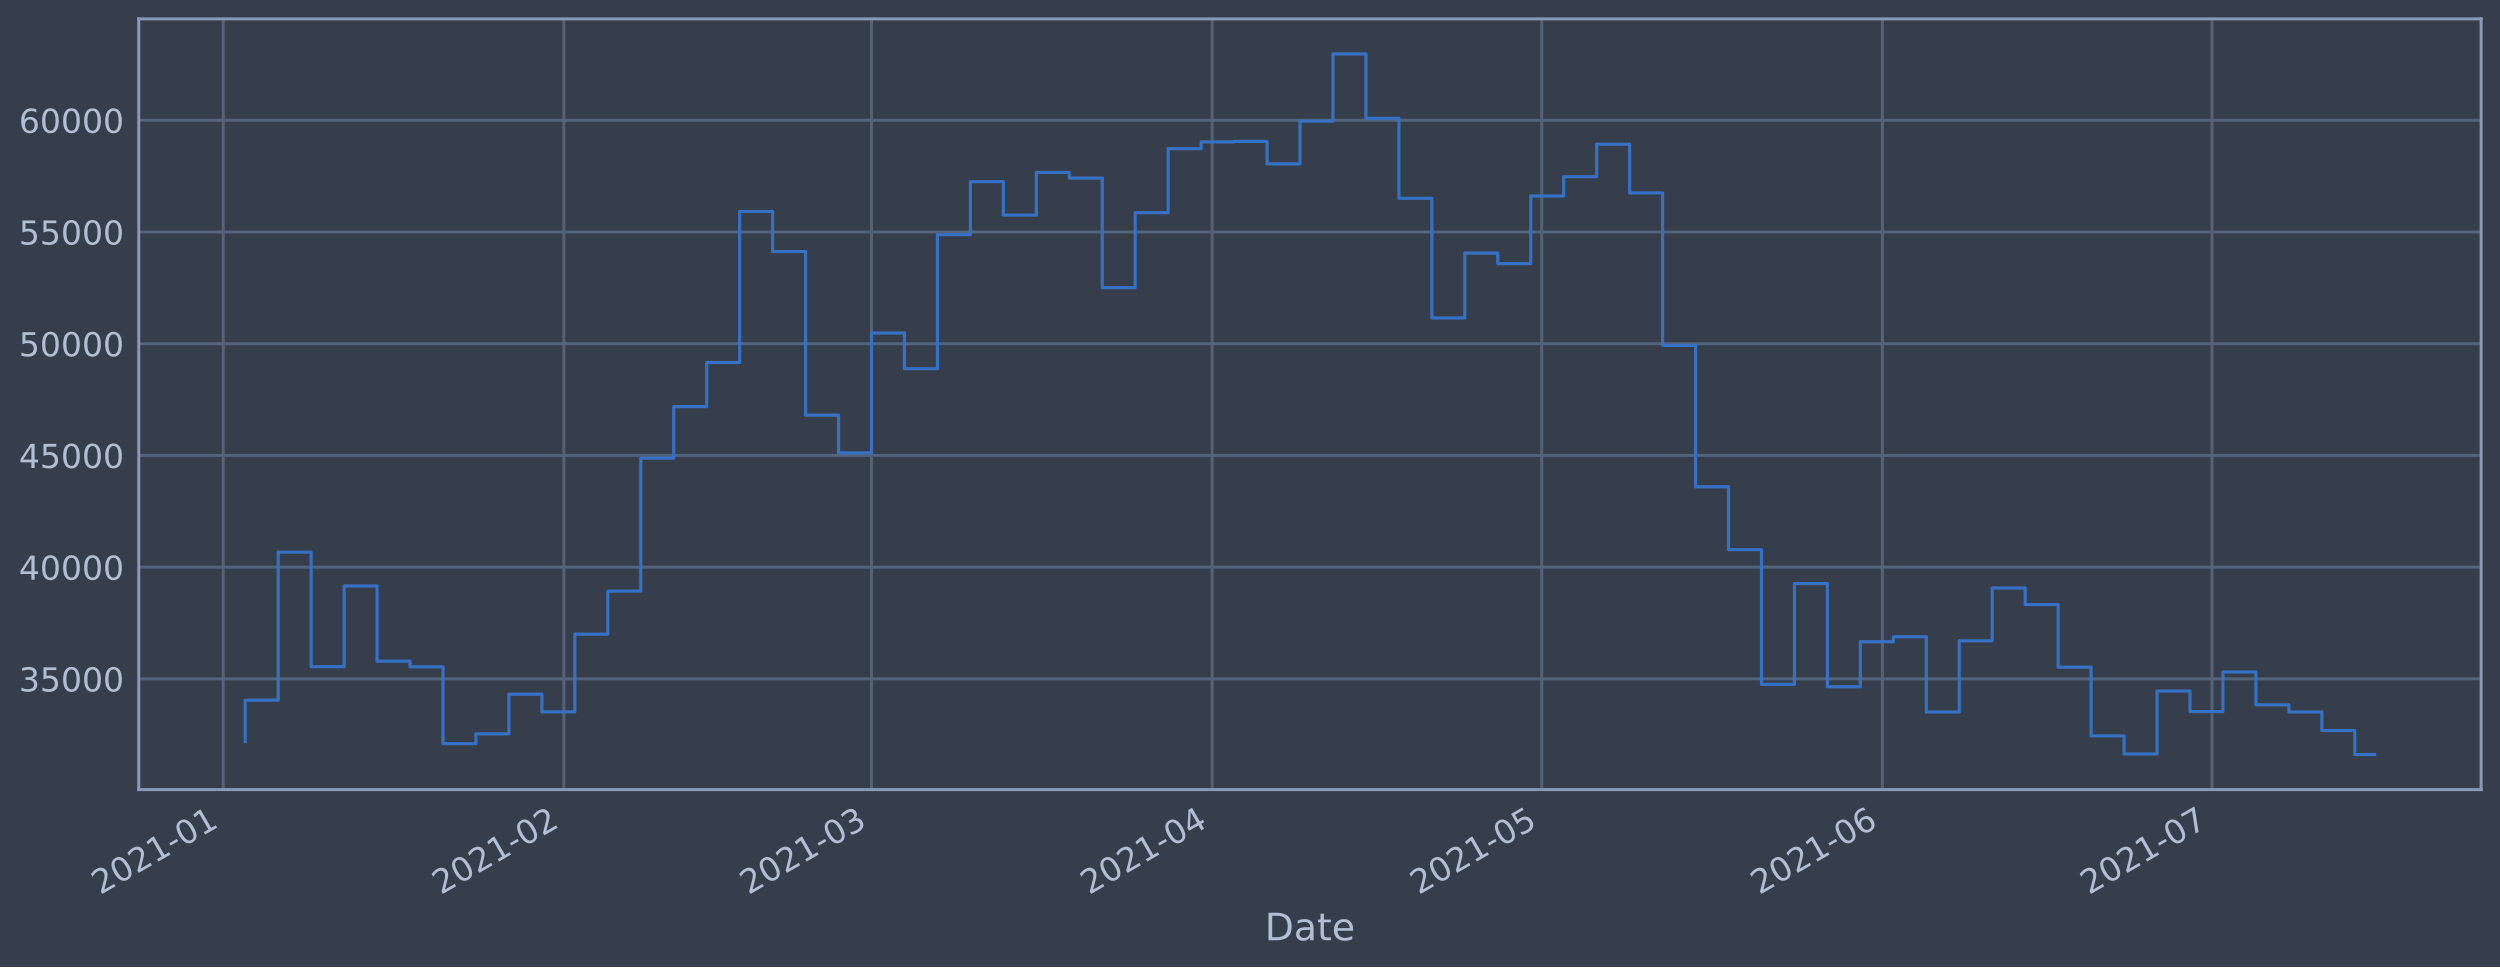
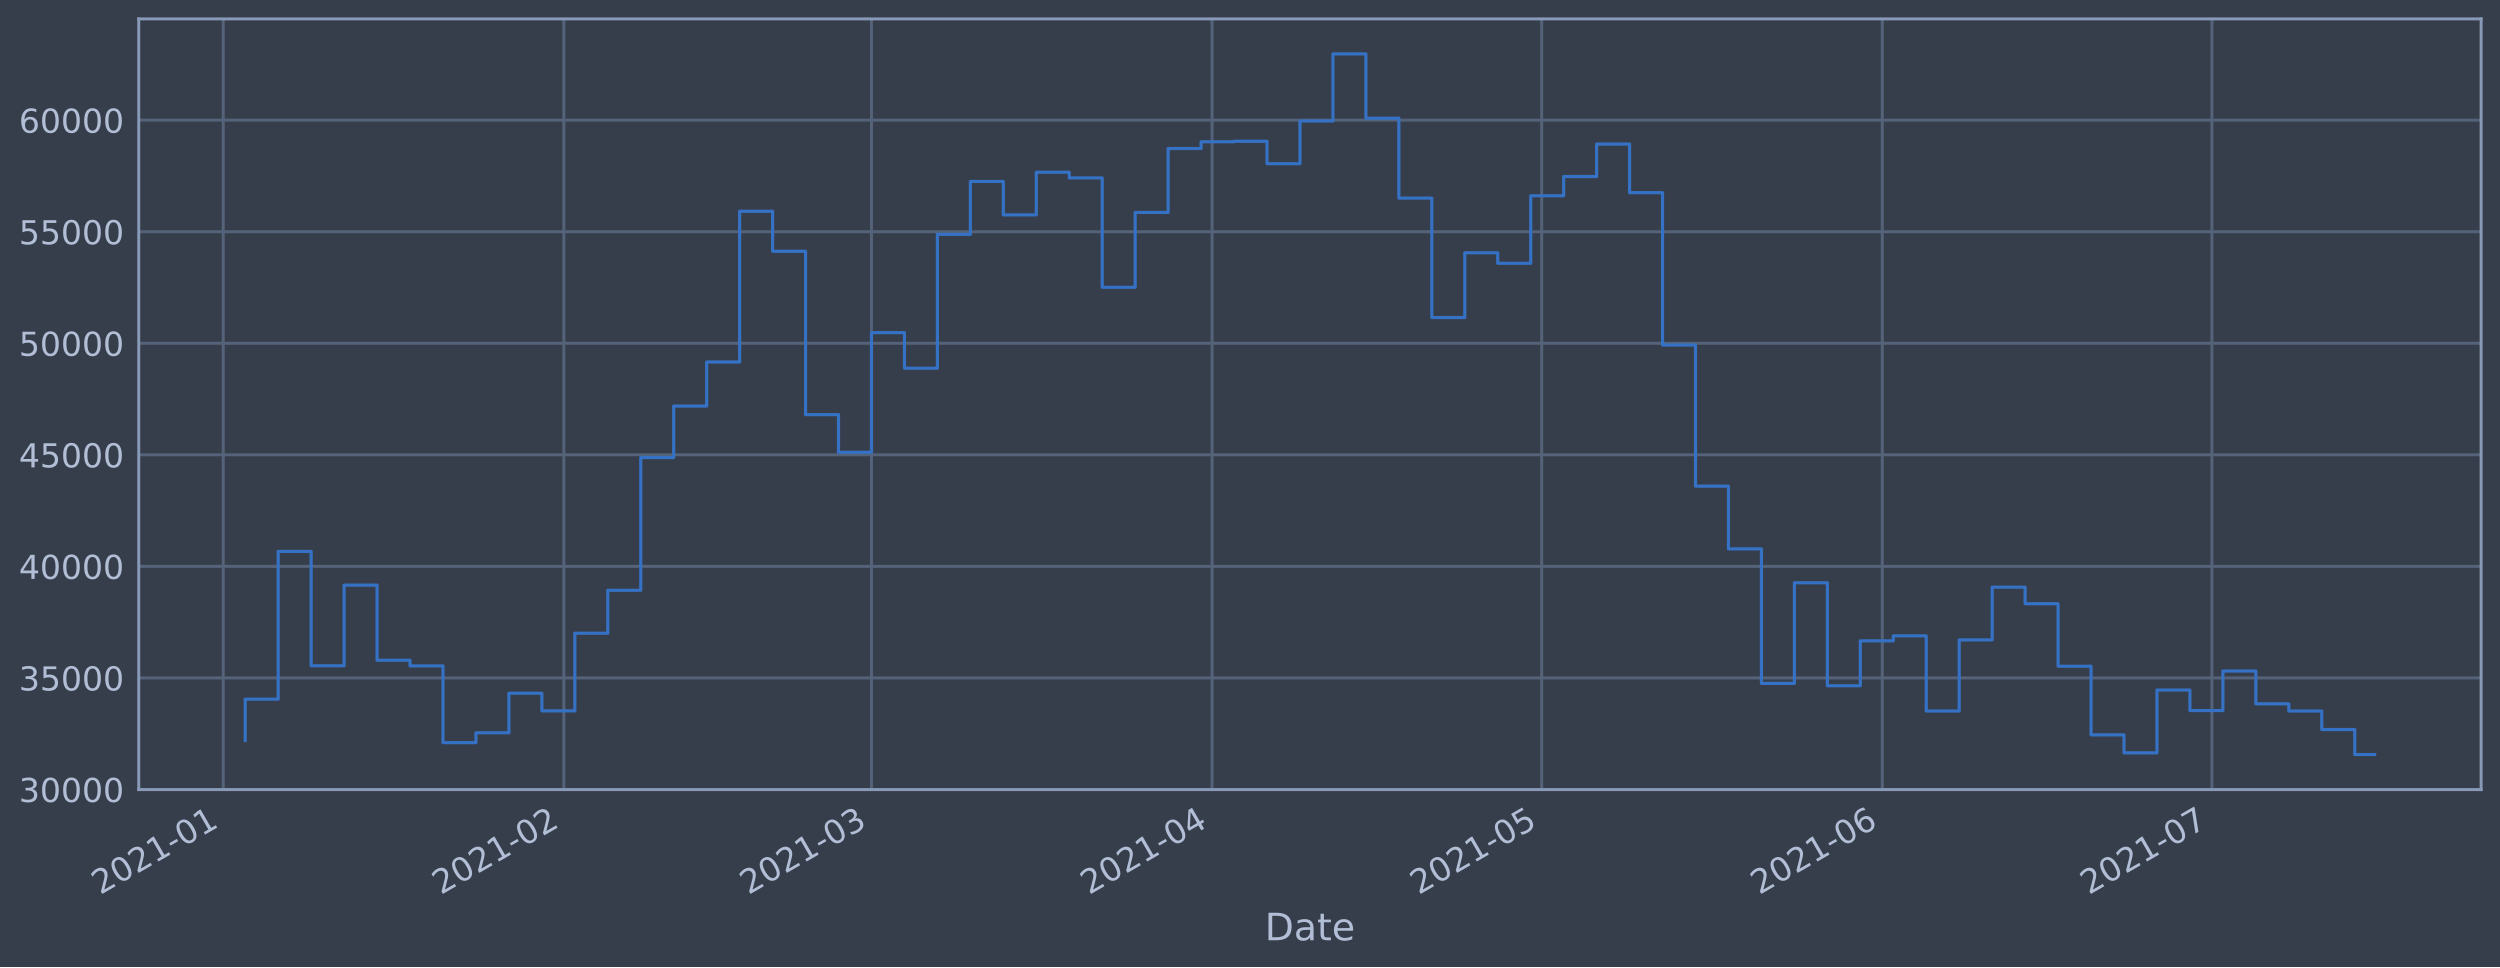
<svg xmlns="http://www.w3.org/2000/svg" xmlns:xlink="http://www.w3.org/1999/xlink" height="368.58pt" version="1.1" viewBox="0 0 952.884 368.58" width="952.884pt">
  <defs>
    <style type="text/css">*{stroke-linecap:butt;stroke-linejoin:round;}</style>
  </defs>
  <g id="figure_1">
    <g id="patch_1">
      <path d="M 0 368.58  L 952.884 368.58  L 952.884 0  L 0 0  z " style="fill:#373e4b;" />
    </g>
    <g id="axes_1">
      <g id="patch_2">
        <path d="M 52.884 300.96  L 945.684 300.96  L 945.684 7.2  L 52.884 7.2  z " style="fill:#373e4b;" />
      </g>
      <g id="matplotlib.axis_1">
        <g id="xtick_1">
          <g id="line2d_1">
-             <path clip-path="url(#p725984f202)" d="M 85.09 300.96  L 85.09 7.2  " style="fill:none;stroke:#546379;stroke-linecap:square;stroke-width:1.12;" />
+             <path clip-path="url(#pd88bfd0f12)" d="M 85.09 300.96  L 85.09 7.2  " style="fill:none;stroke:#546379;stroke-linecap:square;stroke-width:1.12;" />
          </g>
          <g id="line2d_2" />
          <g id="text_1">
-             <g style="fill:#b1bed6;" transform="translate(38.18648 341.1745)rotate(-30)scale(0.126 -0.126)">
+             <g style="fill:#b1bed6;" transform="translate(38.18678 341.1745)rotate(-30)scale(0.126 -0.126)">
              <defs>
                <path d="M 1228 531  L 3431 531  L 3431 0  L 469 0  L 469 531  Q 828 903 1448 1529  Q 2069 2156 2228 2338  Q 2531 2678 2651 2914  Q 2772 3150 2772 3378  Q 2772 3750 2511 3984  Q 2250 4219 1831 4219  Q 1534 4219 1204 4116  Q 875 4013 500 3803  L 500 4441  Q 881 4594 1212 4672  Q 1544 4750 1819 4750  Q 2544 4750 2975 4387  Q 3406 4025 3406 3419  Q 3406 3131 3298 2873  Q 3191 2616 2906 2266  Q 2828 2175 2409 1742  Q 1991 1309 1228 531  z " id="DejaVuSans-32" transform="scale(0.015625)" />
                <path d="M 2034 4250  Q 1547 4250 1301 3770  Q 1056 3291 1056 2328  Q 1056 1369 1301 889  Q 1547 409 2034 409  Q 2525 409 2770 889  Q 3016 1369 3016 2328  Q 3016 3291 2770 3770  Q 2525 4250 2034 4250  z M 2034 4750  Q 2819 4750 3233 4129  Q 3647 3509 3647 2328  Q 3647 1150 3233 529  Q 2819 -91 2034 -91  Q 1250 -91 836 529  Q 422 1150 422 2328  Q 422 3509 836 4129  Q 1250 4750 2034 4750  z " id="DejaVuSans-30" transform="scale(0.015625)" />
                <path d="M 794 531  L 1825 531  L 1825 4091  L 703 3866  L 703 4441  L 1819 4666  L 2450 4666  L 2450 531  L 3481 531  L 3481 0  L 794 0  L 794 531  z " id="DejaVuSans-31" transform="scale(0.015625)" />
                <path d="M 313 2009  L 1997 2009  L 1997 1497  L 313 1497  L 313 2009  z " id="DejaVuSans-2d" transform="scale(0.015625)" />
              </defs>
              <use xlink:href="#DejaVuSans-32" />
              <use x="63.623" xlink:href="#DejaVuSans-30" />
              <use x="127.246" xlink:href="#DejaVuSans-32" />
              <use x="190.869" xlink:href="#DejaVuSans-31" />
              <use x="254.492" xlink:href="#DejaVuSans-2d" />
              <use x="290.576" xlink:href="#DejaVuSans-30" />
              <use x="354.199" xlink:href="#DejaVuSans-31" />
            </g>
          </g>
        </g>
        <g id="xtick_2">
          <g id="line2d_3">
-             <path clip-path="url(#p725984f202)" d="M 214.915 300.96  L 214.915 7.2  " style="fill:none;stroke:#546379;stroke-linecap:square;stroke-width:1.12;" />
+             <path clip-path="url(#pd88bfd0f12)" d="M 214.91 300.96  L 214.91 7.2  " style="fill:none;stroke:#546379;stroke-linecap:square;stroke-width:1.12;" />
          </g>
          <g id="line2d_4" />
          <g id="text_2">
-             <g style="fill:#b1bed6;" transform="translate(168.0115 341.1745)rotate(-30)scale(0.126 -0.126)">
+             <g style="fill:#b1bed6;" transform="translate(168.0072 341.1745)rotate(-30)scale(0.126 -0.126)">
              <use xlink:href="#DejaVuSans-32" />
              <use x="63.623" xlink:href="#DejaVuSans-30" />
              <use x="127.246" xlink:href="#DejaVuSans-32" />
              <use x="190.869" xlink:href="#DejaVuSans-31" />
              <use x="254.492" xlink:href="#DejaVuSans-2d" />
              <use x="290.576" xlink:href="#DejaVuSans-30" />
              <use x="354.199" xlink:href="#DejaVuSans-32" />
            </g>
          </g>
        </g>
        <g id="xtick_3">
          <g id="line2d_5">
-             <path clip-path="url(#p725984f202)" d="M 332.176 300.96  L 332.176 7.2  " style="fill:none;stroke:#546379;stroke-linecap:square;stroke-width:1.12;" />
+             <path clip-path="url(#pd88bfd0f12)" d="M 332.168 300.96  L 332.168 7.2  " style="fill:none;stroke:#546379;stroke-linecap:square;stroke-width:1.12;" />
          </g>
          <g id="line2d_6" />
          <g id="text_3">
-             <g style="fill:#b1bed6;" transform="translate(285.2729 341.1745)rotate(-30)scale(0.126 -0.126)">
+             <g style="fill:#b1bed6;" transform="translate(285.2643 341.1745)rotate(-30)scale(0.126 -0.126)">
              <defs>
                <path d="M 2597 2516  Q 3050 2419 3304 2112  Q 3559 1806 3559 1356  Q 3559 666 3084 287  Q 2609 -91 1734 -91  Q 1441 -91 1130 -33  Q 819 25 488 141  L 488 750  Q 750 597 1062 519  Q 1375 441 1716 441  Q 2309 441 2620 675  Q 2931 909 2931 1356  Q 2931 1769 2642 2001  Q 2353 2234 1838 2234  L 1294 2234  L 1294 2753  L 1863 2753  Q 2328 2753 2575 2939  Q 2822 3125 2822 3475  Q 2822 3834 2567 4026  Q 2313 4219 1838 4219  Q 1578 4219 1281 4162  Q 984 4106 628 3988  L 628 4550  Q 988 4650 1302 4700  Q 1616 4750 1894 4750  Q 2613 4750 3031 4423  Q 3450 4097 3450 3541  Q 3450 3153 3228 2886  Q 3006 2619 2597 2516  z " id="DejaVuSans-33" transform="scale(0.015625)" />
              </defs>
              <use xlink:href="#DejaVuSans-32" />
              <use x="63.623" xlink:href="#DejaVuSans-30" />
              <use x="127.246" xlink:href="#DejaVuSans-32" />
              <use x="190.869" xlink:href="#DejaVuSans-31" />
              <use x="254.492" xlink:href="#DejaVuSans-2d" />
              <use x="290.576" xlink:href="#DejaVuSans-30" />
              <use x="354.199" xlink:href="#DejaVuSans-33" />
            </g>
          </g>
        </g>
        <g id="xtick_4">
          <g id="line2d_7">
-             <path clip-path="url(#p725984f202)" d="M 462.001 300.96  L 462.001 7.2  " style="fill:none;stroke:#546379;stroke-linecap:square;stroke-width:1.12;" />
+             <path clip-path="url(#pd88bfd0f12)" d="M 461.988 300.96  L 461.988 7.2  " style="fill:none;stroke:#546379;stroke-linecap:square;stroke-width:1.12;" />
          </g>
          <g id="line2d_8" />
          <g id="text_4">
-             <g style="fill:#b1bed6;" transform="translate(415.0979 341.1745)rotate(-30)scale(0.126 -0.126)">
+             <g style="fill:#b1bed6;" transform="translate(415.0847 341.1745)rotate(-30)scale(0.126 -0.126)">
              <defs>
                <path d="M 2419 4116  L 825 1625  L 2419 1625  L 2419 4116  z M 2253 4666  L 3047 4666  L 3047 1625  L 3713 1625  L 3713 1100  L 3047 1100  L 3047 0  L 2419 0  L 2419 1100  L 313 1100  L 313 1709  L 2253 4666  z " id="DejaVuSans-34" transform="scale(0.015625)" />
              </defs>
              <use xlink:href="#DejaVuSans-32" />
              <use x="63.623" xlink:href="#DejaVuSans-30" />
              <use x="127.246" xlink:href="#DejaVuSans-32" />
              <use x="190.869" xlink:href="#DejaVuSans-31" />
              <use x="254.492" xlink:href="#DejaVuSans-2d" />
              <use x="290.576" xlink:href="#DejaVuSans-30" />
              <use x="354.199" xlink:href="#DejaVuSans-34" />
            </g>
          </g>
        </g>
        <g id="xtick_5">
          <g id="line2d_9">
-             <path clip-path="url(#p725984f202)" d="M 587.638 300.96  L 587.638 7.2  " style="fill:none;stroke:#546379;stroke-linecap:square;stroke-width:1.12;" />
+             <path clip-path="url(#pd88bfd0f12)" d="M 587.621 300.96  L 587.621 7.2  " style="fill:none;stroke:#546379;stroke-linecap:square;stroke-width:1.12;" />
          </g>
          <g id="line2d_10" />
          <g id="text_5">
-             <g style="fill:#b1bed6;" transform="translate(540.7351 341.1745)rotate(-30)scale(0.126 -0.126)">
+             <g style="fill:#b1bed6;" transform="translate(540.7174 341.1745)rotate(-30)scale(0.126 -0.126)">
              <defs>
                <path d="M 691 4666  L 3169 4666  L 3169 4134  L 1269 4134  L 1269 2991  Q 1406 3038 1543 3061  Q 1681 3084 1819 3084  Q 2600 3084 3056 2656  Q 3513 2228 3513 1497  Q 3513 744 3044 326  Q 2575 -91 1722 -91  Q 1428 -91 1123 -41  Q 819 9 494 109  L 494 744  Q 775 591 1075 516  Q 1375 441 1709 441  Q 2250 441 2565 725  Q 2881 1009 2881 1497  Q 2881 1984 2565 2268  Q 2250 2553 1709 2553  Q 1456 2553 1204 2497  Q 953 2441 691 2322  L 691 4666  z " id="DejaVuSans-35" transform="scale(0.015625)" />
              </defs>
              <use xlink:href="#DejaVuSans-32" />
              <use x="63.623" xlink:href="#DejaVuSans-30" />
              <use x="127.246" xlink:href="#DejaVuSans-32" />
              <use x="190.869" xlink:href="#DejaVuSans-31" />
              <use x="254.492" xlink:href="#DejaVuSans-2d" />
              <use x="290.576" xlink:href="#DejaVuSans-30" />
              <use x="354.199" xlink:href="#DejaVuSans-35" />
            </g>
          </g>
        </g>
        <g id="xtick_6">
          <g id="line2d_11">
-             <path clip-path="url(#p725984f202)" d="M 717.463 300.96  L 717.463 7.2  " style="fill:none;stroke:#546379;stroke-linecap:square;stroke-width:1.12;" />
+             <path clip-path="url(#pd88bfd0f12)" d="M 717.441 300.96  L 717.441 7.2  " style="fill:none;stroke:#546379;stroke-linecap:square;stroke-width:1.12;" />
          </g>
          <g id="line2d_12" />
          <g id="text_6">
-             <g style="fill:#b1bed6;" transform="translate(670.5602 341.1745)rotate(-30)scale(0.126 -0.126)">
+             <g style="fill:#b1bed6;" transform="translate(670.5378 341.1745)rotate(-30)scale(0.126 -0.126)">
              <defs>
                <path d="M 2113 2584  Q 1688 2584 1439 2293  Q 1191 2003 1191 1497  Q 1191 994 1439 701  Q 1688 409 2113 409  Q 2538 409 2786 701  Q 3034 994 3034 1497  Q 3034 2003 2786 2293  Q 2538 2584 2113 2584  z M 3366 4563  L 3366 3988  Q 3128 4100 2886 4159  Q 2644 4219 2406 4219  Q 1781 4219 1451 3797  Q 1122 3375 1075 2522  Q 1259 2794 1537 2939  Q 1816 3084 2150 3084  Q 2853 3084 3261 2657  Q 3669 2231 3669 1497  Q 3669 778 3244 343  Q 2819 -91 2113 -91  Q 1303 -91 875 529  Q 447 1150 447 2328  Q 447 3434 972 4092  Q 1497 4750 2381 4750  Q 2619 4750 2861 4703  Q 3103 4656 3366 4563  z " id="DejaVuSans-36" transform="scale(0.015625)" />
              </defs>
              <use xlink:href="#DejaVuSans-32" />
              <use x="63.623" xlink:href="#DejaVuSans-30" />
              <use x="127.246" xlink:href="#DejaVuSans-32" />
              <use x="190.869" xlink:href="#DejaVuSans-31" />
              <use x="254.492" xlink:href="#DejaVuSans-2d" />
              <use x="290.576" xlink:href="#DejaVuSans-30" />
              <use x="354.199" xlink:href="#DejaVuSans-36" />
            </g>
          </g>
        </g>
        <g id="xtick_7">
          <g id="line2d_13">
-             <path clip-path="url(#p725984f202)" d="M 843.101 300.96  L 843.101 7.2  " style="fill:none;stroke:#546379;stroke-linecap:square;stroke-width:1.12;" />
+             <path clip-path="url(#pd88bfd0f12)" d="M 843.074 300.96  L 843.074 7.2  " style="fill:none;stroke:#546379;stroke-linecap:square;stroke-width:1.12;" />
          </g>
          <g id="line2d_14" />
          <g id="text_7">
-             <g style="fill:#b1bed6;" transform="translate(796.1973 341.1745)rotate(-30)scale(0.126 -0.126)">
+             <g style="fill:#b1bed6;" transform="translate(796.1704 341.1745)rotate(-30)scale(0.126 -0.126)">
              <defs>
                <path d="M 525 4666  L 3525 4666  L 3525 4397  L 1831 0  L 1172 0  L 2766 4134  L 525 4134  L 525 4666  z " id="DejaVuSans-37" transform="scale(0.015625)" />
              </defs>
              <use xlink:href="#DejaVuSans-32" />
              <use x="63.623" xlink:href="#DejaVuSans-30" />
              <use x="127.246" xlink:href="#DejaVuSans-32" />
              <use x="190.869" xlink:href="#DejaVuSans-31" />
              <use x="254.492" xlink:href="#DejaVuSans-2d" />
              <use x="290.576" xlink:href="#DejaVuSans-30" />
              <use x="354.199" xlink:href="#DejaVuSans-37" />
            </g>
          </g>
        </g>
        <g id="text_8">
          <g style="fill:#b1bed6;" transform="translate(482.0746 358.3856)scale(0.144 -0.144)">
            <defs>
              <path d="M 1259 4147  L 1259 519  L 2022 519  Q 2988 519 3436 956  Q 3884 1394 3884 2338  Q 3884 3275 3436 3711  Q 2988 4147 2022 4147  L 1259 4147  z M 628 4666  L 1925 4666  Q 3281 4666 3915 4102  Q 4550 3538 4550 2338  Q 4550 1131 3912 565  Q 3275 0 1925 0  L 628 0  L 628 4666  z " id="DejaVuSans-44" transform="scale(0.015625)" />
              <path d="M 2194 1759  Q 1497 1759 1228 1600  Q 959 1441 959 1056  Q 959 750 1161 570  Q 1363 391 1709 391  Q 2188 391 2477 730  Q 2766 1069 2766 1631  L 2766 1759  L 2194 1759  z M 3341 1997  L 3341 0  L 2766 0  L 2766 531  Q 2569 213 2275 61  Q 1981 -91 1556 -91  Q 1019 -91 701 211  Q 384 513 384 1019  Q 384 1609 779 1909  Q 1175 2209 1959 2209  L 2766 2209  L 2766 2266  Q 2766 2663 2505 2880  Q 2244 3097 1772 3097  Q 1472 3097 1187 3025  Q 903 2953 641 2809  L 641 3341  Q 956 3463 1253 3523  Q 1550 3584 1831 3584  Q 2591 3584 2966 3190  Q 3341 2797 3341 1997  z " id="DejaVuSans-61" transform="scale(0.015625)" />
              <path d="M 1172 4494  L 1172 3500  L 2356 3500  L 2356 3053  L 1172 3053  L 1172 1153  Q 1172 725 1289 603  Q 1406 481 1766 481  L 2356 481  L 2356 0  L 1766 0  Q 1100 0 847 248  Q 594 497 594 1153  L 594 3053  L 172 3053  L 172 3500  L 594 3500  L 594 4494  L 1172 4494  z " id="DejaVuSans-74" transform="scale(0.015625)" />
              <path d="M 3597 1894  L 3597 1613  L 953 1613  Q 991 1019 1311 708  Q 1631 397 2203 397  Q 2534 397 2845 478  Q 3156 559 3463 722  L 3463 178  Q 3153 47 2828 -22  Q 2503 -91 2169 -91  Q 1331 -91 842 396  Q 353 884 353 1716  Q 353 2575 817 3079  Q 1281 3584 2069 3584  Q 2775 3584 3186 3129  Q 3597 2675 3597 1894  z M 3022 2063  Q 3016 2534 2758 2815  Q 2500 3097 2075 3097  Q 1594 3097 1305 2825  Q 1016 2553 972 2059  L 3022 2063  z " id="DejaVuSans-65" transform="scale(0.015625)" />
            </defs>
            <use xlink:href="#DejaVuSans-44" />
            <use x="77.002" xlink:href="#DejaVuSans-61" />
            <use x="138.281" xlink:href="#DejaVuSans-74" />
            <use x="177.49" xlink:href="#DejaVuSans-65" />
          </g>
        </g>
      </g>
      <g id="matplotlib.axis_2">
        <g id="ytick_1">
          <g id="line2d_15">
-             <path clip-path="url(#p725984f202)" d="M 52.884 258.756  L 945.684 258.756  " style="fill:none;stroke:#546379;stroke-linecap:square;stroke-width:1.12;" />
+             <path clip-path="url(#pd88bfd0f12)" d="M 52.884 300.908  L 945.684 300.908  " style="fill:none;stroke:#546379;stroke-linecap:square;stroke-width:1.12;" />
          </g>
          <g id="line2d_16" />
          <g id="text_9">
-             <g style="fill:#b1bed6;" transform="translate(7.2 263.5428)scale(0.126 -0.126)">
+             <g style="fill:#b1bed6;" transform="translate(7.2 305.6955)scale(0.126 -0.126)">
+               <use xlink:href="#DejaVuSans-33" />
+               <use x="63.623" xlink:href="#DejaVuSans-30" />
+               <use x="127.246" xlink:href="#DejaVuSans-30" />
+               <use x="190.869" xlink:href="#DejaVuSans-30" />
+               <use x="254.492" xlink:href="#DejaVuSans-30" />
+             </g>
+           </g>
+         </g>
+         <g id="ytick_2">
+           <g id="line2d_17">
+             <path clip-path="url(#pd88bfd0f12)" d="M 52.884 258.391  L 945.684 258.391  " style="fill:none;stroke:#546379;stroke-linecap:square;stroke-width:1.12;" />
+           </g>
+           <g id="line2d_18" />
+           <g id="text_10">
+             <g style="fill:#b1bed6;" transform="translate(7.2 263.1776)scale(0.126 -0.126)">
              <use xlink:href="#DejaVuSans-33" />
              <use x="63.623" xlink:href="#DejaVuSans-35" />
              <use x="127.246" xlink:href="#DejaVuSans-30" />
              <use x="190.869" xlink:href="#DejaVuSans-30" />
              <use x="254.492" xlink:href="#DejaVuSans-30" />
            </g>
          </g>
        </g>
-         <g id="ytick_2">
-           <g id="line2d_17">
-             <path clip-path="url(#p725984f202)" d="M 52.884 216.173  L 945.684 216.173  " style="fill:none;stroke:#546379;stroke-linecap:square;stroke-width:1.12;" />
-           </g>
-           <g id="line2d_18" />
-           <g id="text_10">
-             <g style="fill:#b1bed6;" transform="translate(7.2 220.9596)scale(0.126 -0.126)">
-               <use xlink:href="#DejaVuSans-34" />
-               <use x="63.623" xlink:href="#DejaVuSans-30" />
-               <use x="127.246" xlink:href="#DejaVuSans-30" />
-               <use x="190.869" xlink:href="#DejaVuSans-30" />
-               <use x="254.492" xlink:href="#DejaVuSans-30" />
-             </g>
-           </g>
-         </g>
        <g id="ytick_3">
          <g id="line2d_19">
-             <path clip-path="url(#p725984f202)" d="M 52.884 173.589  L 945.684 173.589  " style="fill:none;stroke:#546379;stroke-linecap:square;stroke-width:1.12;" />
+             <path clip-path="url(#pd88bfd0f12)" d="M 52.884 215.873  L 945.684 215.873  " style="fill:none;stroke:#546379;stroke-linecap:square;stroke-width:1.12;" />
          </g>
          <g id="line2d_20" />
          <g id="text_11">
-             <g style="fill:#b1bed6;" transform="translate(7.2 178.3764)scale(0.126 -0.126)">
+             <g style="fill:#b1bed6;" transform="translate(7.2 220.6596)scale(0.126 -0.126)">
+               <use xlink:href="#DejaVuSans-34" />
+               <use x="63.623" xlink:href="#DejaVuSans-30" />
+               <use x="127.246" xlink:href="#DejaVuSans-30" />
+               <use x="190.869" xlink:href="#DejaVuSans-30" />
+               <use x="254.492" xlink:href="#DejaVuSans-30" />
+             </g>
+           </g>
+         </g>
+         <g id="ytick_4">
+           <g id="line2d_21">
+             <path clip-path="url(#pd88bfd0f12)" d="M 52.884 173.355  L 945.684 173.355  " style="fill:none;stroke:#546379;stroke-linecap:square;stroke-width:1.12;" />
+           </g>
+           <g id="line2d_22" />
+           <g id="text_12">
+             <g style="fill:#b1bed6;" transform="translate(7.2 178.1417)scale(0.126 -0.126)">
              <use xlink:href="#DejaVuSans-34" />
              <use x="63.623" xlink:href="#DejaVuSans-35" />
              <use x="127.246" xlink:href="#DejaVuSans-30" />
              <use x="190.869" xlink:href="#DejaVuSans-30" />
              <use x="254.492" xlink:href="#DejaVuSans-30" />
            </g>
          </g>
        </g>
-         <g id="ytick_4">
-           <g id="line2d_21">
-             <path clip-path="url(#p725984f202)" d="M 52.884 131.006  L 945.684 131.006  " style="fill:none;stroke:#546379;stroke-linecap:square;stroke-width:1.12;" />
-           </g>
-           <g id="line2d_22" />
-           <g id="text_12">
-             <g style="fill:#b1bed6;" transform="translate(7.2 135.7931)scale(0.126 -0.126)">
-               <use xlink:href="#DejaVuSans-35" />
-               <use x="63.623" xlink:href="#DejaVuSans-30" />
-               <use x="127.246" xlink:href="#DejaVuSans-30" />
-               <use x="190.869" xlink:href="#DejaVuSans-30" />
-               <use x="254.492" xlink:href="#DejaVuSans-30" />
-             </g>
-           </g>
-         </g>
        <g id="ytick_5">
          <g id="line2d_23">
-             <path clip-path="url(#p725984f202)" d="M 52.884 88.423  L 945.684 88.423  " style="fill:none;stroke:#546379;stroke-linecap:square;stroke-width:1.12;" />
+             <path clip-path="url(#pd88bfd0f12)" d="M 52.884 130.837  L 945.684 130.837  " style="fill:none;stroke:#546379;stroke-linecap:square;stroke-width:1.12;" />
          </g>
          <g id="line2d_24" />
          <g id="text_13">
-             <g style="fill:#b1bed6;" transform="translate(7.2 93.20992)scale(0.126 -0.126)">
+             <g style="fill:#b1bed6;" transform="translate(7.2 135.6238)scale(0.126 -0.126)">
+               <use xlink:href="#DejaVuSans-35" />
+               <use x="63.623" xlink:href="#DejaVuSans-30" />
+               <use x="127.246" xlink:href="#DejaVuSans-30" />
+               <use x="190.869" xlink:href="#DejaVuSans-30" />
+               <use x="254.492" xlink:href="#DejaVuSans-30" />
+             </g>
+           </g>
+         </g>
+         <g id="ytick_6">
+           <g id="line2d_25">
+             <path clip-path="url(#pd88bfd0f12)" d="M 52.884 88.319  L 945.684 88.319  " style="fill:none;stroke:#546379;stroke-linecap:square;stroke-width:1.12;" />
+           </g>
+           <g id="line2d_26" />
+           <g id="text_14">
+             <g style="fill:#b1bed6;" transform="translate(7.2 93.10584)scale(0.126 -0.126)">
              <use xlink:href="#DejaVuSans-35" />
              <use x="63.623" xlink:href="#DejaVuSans-35" />
              <use x="127.246" xlink:href="#DejaVuSans-30" />
              <use x="190.869" xlink:href="#DejaVuSans-30" />
              <use x="254.492" xlink:href="#DejaVuSans-30" />
            </g>
          </g>
        </g>
-         <g id="ytick_6">
-           <g id="line2d_25">
-             <path clip-path="url(#p725984f202)" d="M 52.884 45.84  L 945.684 45.84  " style="fill:none;stroke:#546379;stroke-linecap:square;stroke-width:1.12;" />
-           </g>
-           <g id="line2d_26" />
-           <g id="text_14">
-             <g style="fill:#b1bed6;" transform="translate(7.2 50.62669)scale(0.126 -0.126)">
+         <g id="ytick_7">
+           <g id="line2d_27">
+             <path clip-path="url(#pd88bfd0f12)" d="M 52.884 45.801  L 945.684 45.801  " style="fill:none;stroke:#546379;stroke-linecap:square;stroke-width:1.12;" />
+           </g>
+           <g id="line2d_28" />
+           <g id="text_15">
+             <g style="fill:#b1bed6;" transform="translate(7.2 50.58791)scale(0.126 -0.126)">
              <use xlink:href="#DejaVuSans-36" />
              <use x="63.623" xlink:href="#DejaVuSans-30" />
              <use x="127.246" xlink:href="#DejaVuSans-30" />
              <use x="190.869" xlink:href="#DejaVuSans-30" />
              <use x="254.492" xlink:href="#DejaVuSans-30" />
            </g>
          </g>
        </g>
      </g>
-       <g id="line2d_27">
-         <path clip-path="url(#p725984f202)" d="M 93.466 282.641  L 93.466 266.875  L 106.029 266.875  L 106.029 210.464  L 118.593 210.464  L 118.593 254.115  L 131.157 254.115  L 131.157 223.34  L 143.72 223.34  L 143.72 252.002  L 156.284 252.002  L 156.284 254.166  L 168.848 254.166  L 168.848 283.456  L 181.412 283.456  L 181.412 279.691  L 193.975 279.691  L 193.975 264.596  L 206.539 264.596  L 206.539 271.336  L 219.103 271.336  L 219.103 241.705  L 231.666 241.705  L 231.666 225.302  L 244.23 225.302  L 244.23 174.627  L 256.794 174.627  L 256.794 154.979  L 269.358 154.979  L 269.358 138.159  L 281.921 138.159  L 281.921 80.617  L 294.485 80.617  L 294.485 95.889  L 307.049 95.889  L 307.049 158.256  L 319.612 158.256  L 319.612 172.619  L 332.176 172.619  L 332.176 126.938  L 344.74 126.938  L 344.74 140.531  L 357.304 140.531  L 357.304 89.432  L 369.867 89.432  L 369.867 69.233  L 382.431 69.233  L 382.431 81.995  L 394.995 81.995  L 394.995 65.718  L 407.558 65.718  L 407.558 67.888  L 420.122 67.888  L 420.122 109.644  L 432.686 109.644  L 432.686 81.065  L 445.25 81.065  L 445.25 56.655  L 457.813 56.655  L 457.813 54.09  L 470.377 54.09  L 470.377 53.896  L 482.941 53.896  L 482.941 62.459  L 495.504 62.459  L 495.504 46.139  L 508.068 46.139  L 508.068 20.553  L 520.632 20.553  L 520.632 45.098  L 533.196 45.098  L 533.196 75.581  L 545.759 75.581  L 545.759 121.185  L 558.323 121.185  L 558.323 96.457  L 570.887 96.457  L 570.887 100.481  L 583.45 100.481  L 583.45 74.707  L 596.014 74.707  L 596.014 67.359  L 608.578 67.359  L 608.578 54.963  L 621.142 54.963  L 621.142 73.519  L 633.705 73.519  L 633.705 131.666  L 646.269 131.666  L 646.269 185.545  L 658.833 185.545  L 658.833 209.493  L 671.396 209.493  L 671.396 260.846  L 683.96 260.846  L 683.96 222.423  L 696.524 222.423  L 696.524 261.756  L 709.088 261.756  L 709.088 244.596  L 721.651 244.596  L 721.651 242.698  L 734.215 242.698  L 734.215 271.404  L 746.779 271.404  L 746.779 244.239  L 759.342 244.239  L 759.342 224.12  L 771.906 224.12  L 771.906 230.439  L 784.47 230.439  L 784.47 254.292  L 797.034 254.292  L 797.034 280.494  L 809.597 280.494  L 809.597 287.367  L 822.161 287.367  L 822.161 263.383  L 834.725 263.383  L 834.725 271.217  L 847.288 271.217  L 847.288 256.122  L 859.852 256.122  L 859.852 268.643  L 872.416 268.643  L 872.416 271.398  L 884.98 271.398  L 884.98 278.459  L 897.543 278.459  L 897.543 287.607  L 905.102 287.607  L 905.102 287.607  " style="fill:none;stroke:#3572c6;stroke-linecap:square;stroke-width:1.2;" />
+       <g id="line2d_29">
+         <path clip-path="url(#pd88bfd0f12)" d="M 93.466 282.239  L 93.466 266.497  L 106.029 266.497  L 106.029 210.173  L 118.592 210.173  L 118.592 253.757  L 131.155 253.757  L 131.155 223.029  L 143.719 223.029  L 143.719 251.647  L 156.282 251.647  L 156.282 253.807  L 168.845 253.807  L 168.845 283.053  L 181.408 283.053  L 181.408 279.294  L 193.972 279.294  L 193.972 264.222  L 206.535 264.222  L 206.535 270.951  L 219.098 270.951  L 219.098 241.366  L 231.661 241.366  L 231.661 224.988  L 244.225 224.988  L 244.225 174.391  L 256.788 174.391  L 256.788 154.773  L 269.351 154.773  L 269.351 137.979  L 281.915 137.979  L 281.915 80.525  L 294.478 80.525  L 294.478 95.773  L 307.041 95.773  L 307.041 158.045  L 319.604 158.045  L 319.604 172.386  L 332.168 172.386  L 332.168 126.775  L 344.731 126.775  L 344.731 140.347  L 357.294 140.347  L 357.294 89.326  L 369.857 89.326  L 369.857 69.158  L 382.421 69.158  L 382.421 81.901  L 394.984 81.901  L 394.984 65.649  L 407.547 65.649  L 407.547 67.815  L 420.11 67.815  L 420.11 109.508  L 432.674 109.508  L 432.674 80.972  L 445.237 80.972  L 445.237 56.599  L 457.8 56.599  L 457.8 54.038  L 470.364 54.038  L 470.364 53.844  L 482.927 53.844  L 482.927 62.395  L 495.49 62.395  L 495.49 46.1  L 508.053 46.1  L 508.053 20.553  L 520.617 20.553  L 520.617 45.06  L 533.18 45.06  L 533.18 75.496  L 545.743 75.496  L 545.743 121.031  L 558.306 121.031  L 558.306 96.341  L 570.87 96.341  L 570.87 100.359  L 583.433 100.359  L 583.433 74.624  L 595.996 74.624  L 595.996 67.287  L 608.559 67.287  L 608.559 54.91  L 621.123 54.91  L 621.123 73.438  L 633.686 73.438  L 633.686 131.496  L 646.249 131.496  L 646.249 185.292  L 658.812 185.292  L 658.812 209.203  L 671.376 209.203  L 671.376 260.478  L 683.939 260.478  L 683.939 222.114  L 696.502 222.114  L 696.502 261.387  L 709.066 261.387  L 709.066 244.252  L 721.629 244.252  L 721.629 242.357  L 734.192 242.357  L 734.192 271.019  L 746.755 271.019  L 746.755 243.896  L 759.319 243.896  L 759.319 223.808  L 771.882 223.808  L 771.882 230.117  L 784.445 230.117  L 784.445 253.933  L 797.008 253.933  L 797.008 280.095  L 809.572 280.095  L 809.572 286.958  L 822.135 286.958  L 822.135 263.011  L 834.698 263.011  L 834.698 270.832  L 847.261 270.832  L 847.261 255.76  L 859.825 255.76  L 859.825 268.263  L 872.388 268.263  L 872.388 271.014  L 884.951 271.014  L 884.951 278.063  L 897.515 278.063  L 897.515 287.607  L 905.102 287.607  L 905.102 287.607  " style="fill:none;stroke:#3572c6;stroke-linecap:square;stroke-width:1.2;" />
      </g>
      <g id="patch_3">
        <path d="M 52.884 300.96  L 52.884 7.2  " style="fill:none;stroke:#899ab8;stroke-linecap:square;stroke-linejoin:miter;stroke-width:1.12;" />
      </g>
      <g id="patch_4">
        <path d="M 945.684 300.96  L 945.684 7.2  " style="fill:none;stroke:#899ab8;stroke-linecap:square;stroke-linejoin:miter;stroke-width:1.12;" />
      </g>
      <g id="patch_5">
        <path d="M 52.884 300.96  L 945.684 300.96  " style="fill:none;stroke:#899ab8;stroke-linecap:square;stroke-linejoin:miter;stroke-width:1.12;" />
      </g>
      <g id="patch_6">
        <path d="M 52.884 7.2  L 945.684 7.2  " style="fill:none;stroke:#899ab8;stroke-linecap:square;stroke-linejoin:miter;stroke-width:1.12;" />
      </g>
    </g>
  </g>
  <defs>
-     <clipPath id="p725984f202">
+     <clipPath id="pd88bfd0f12">
      <rect height="293.76" width="892.8" x="52.884" y="7.2" />
    </clipPath>
  </defs>
</svg>
